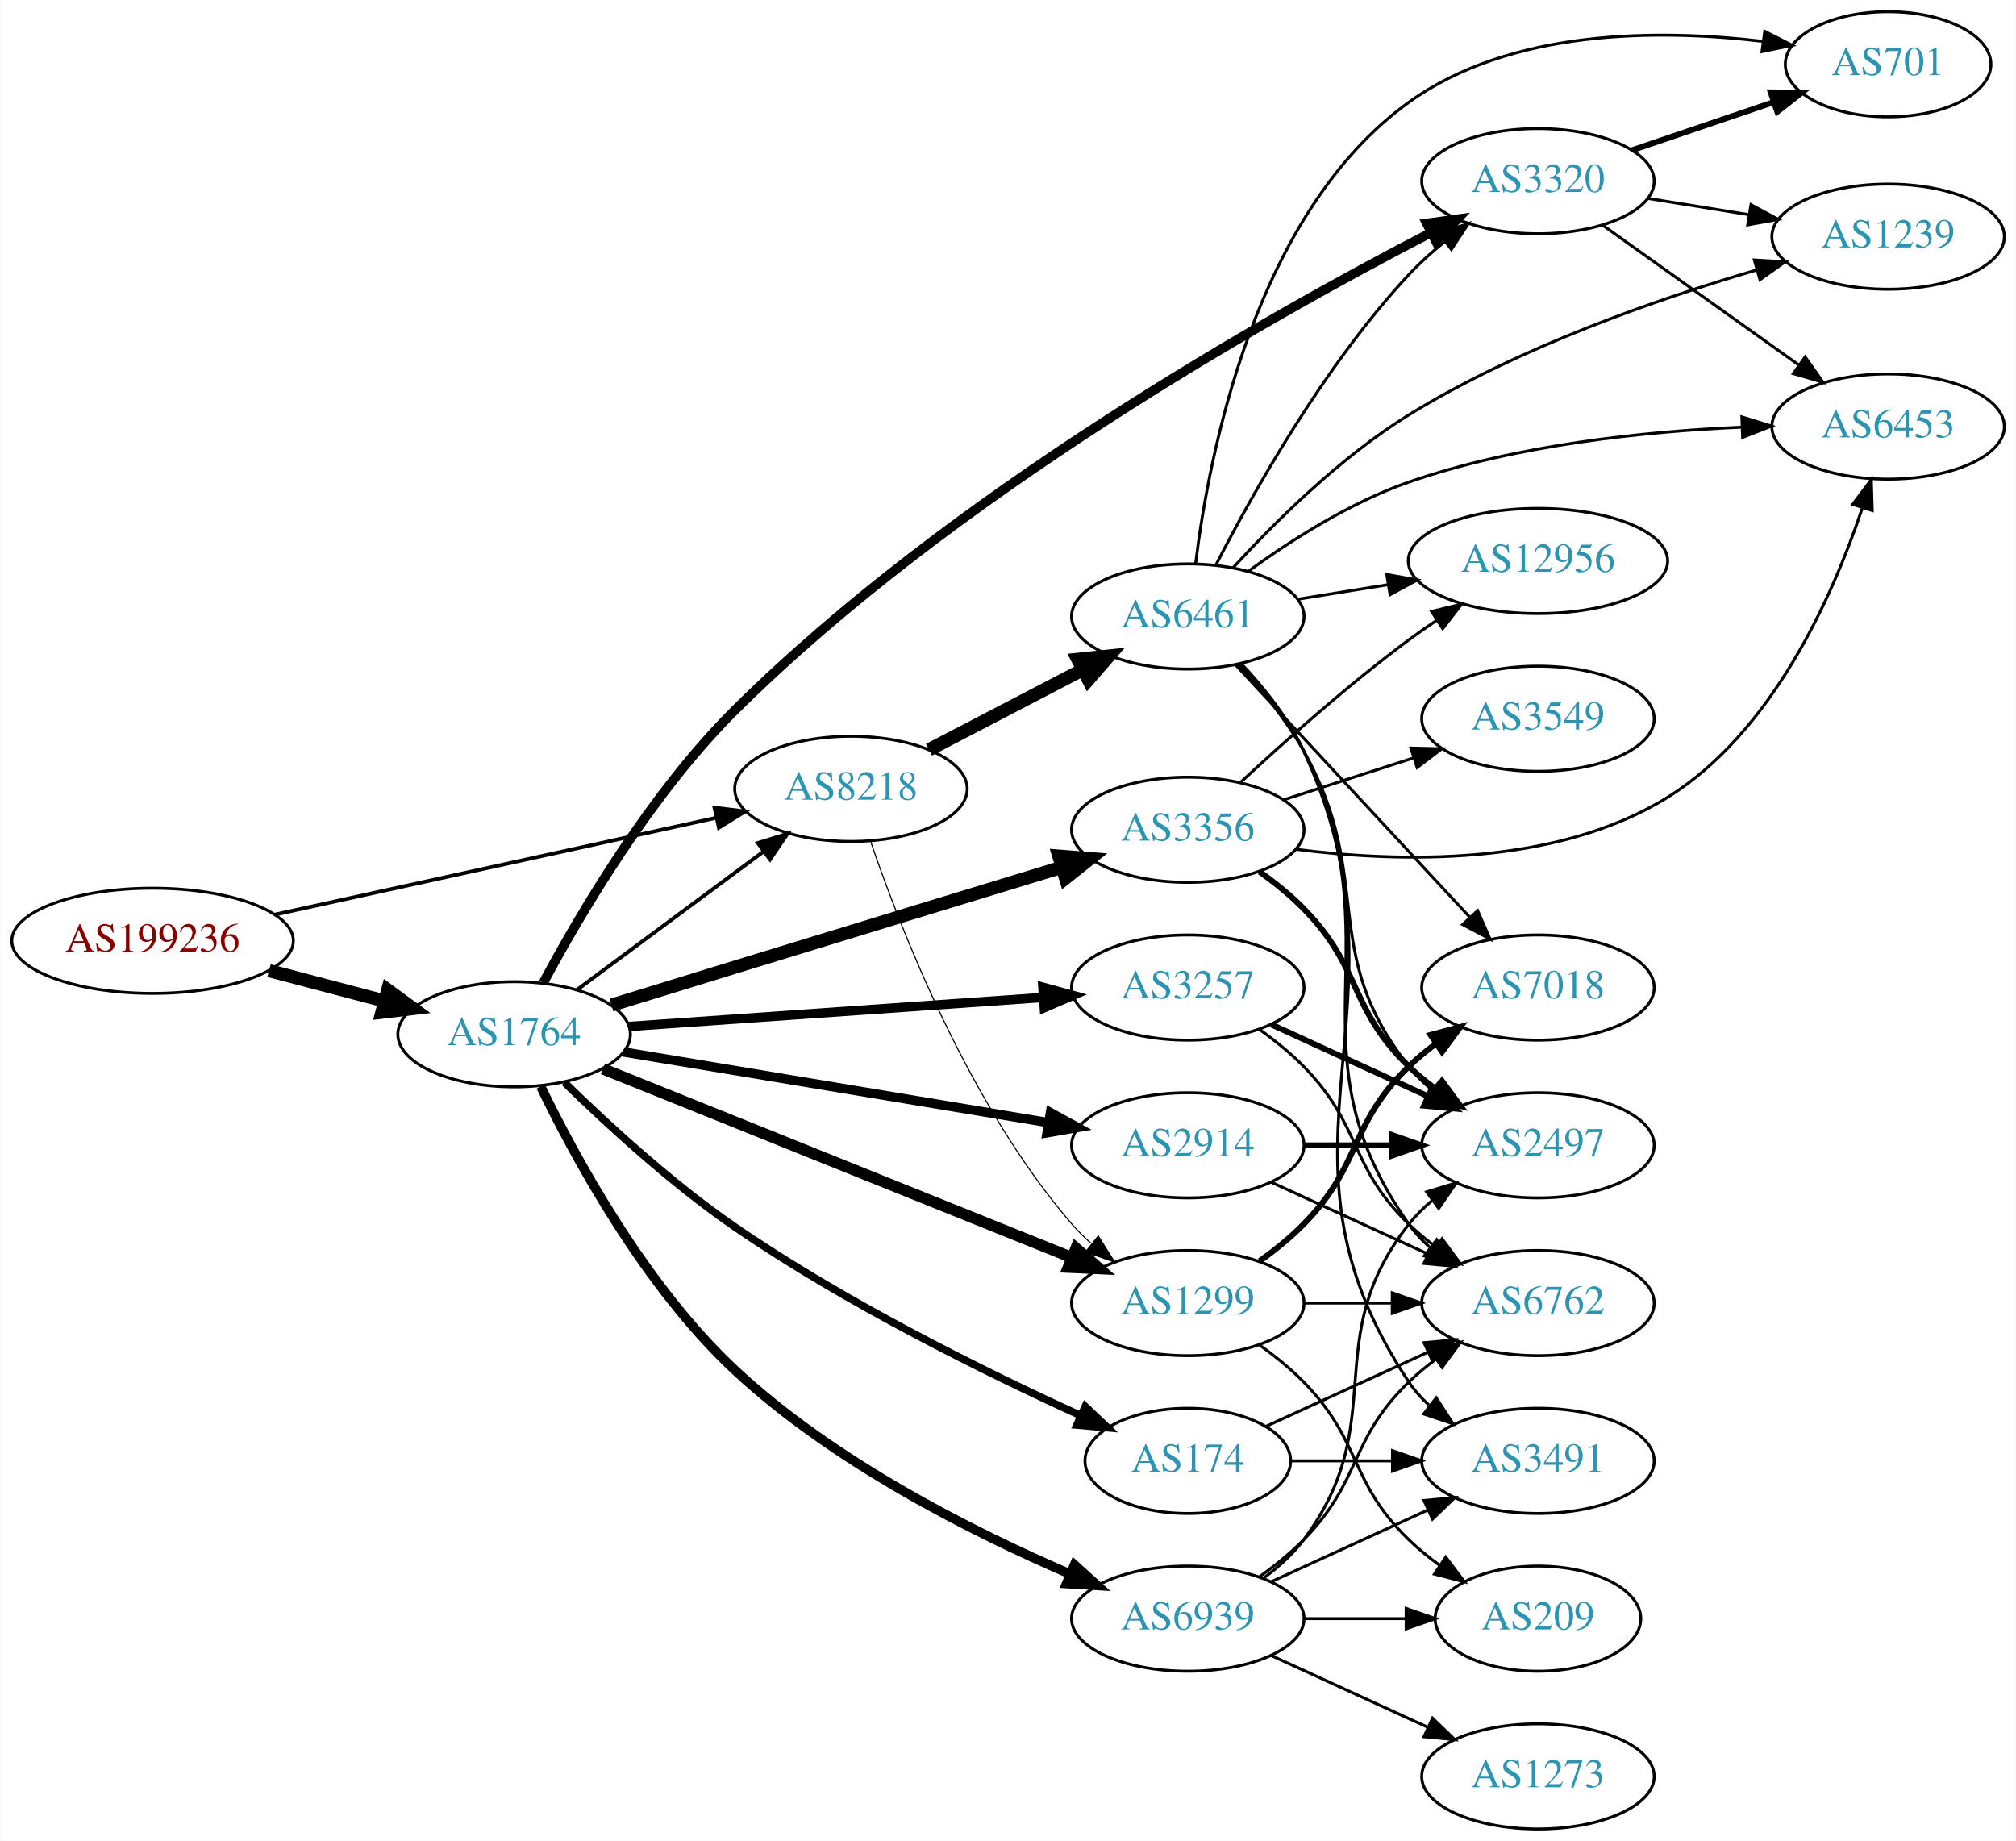
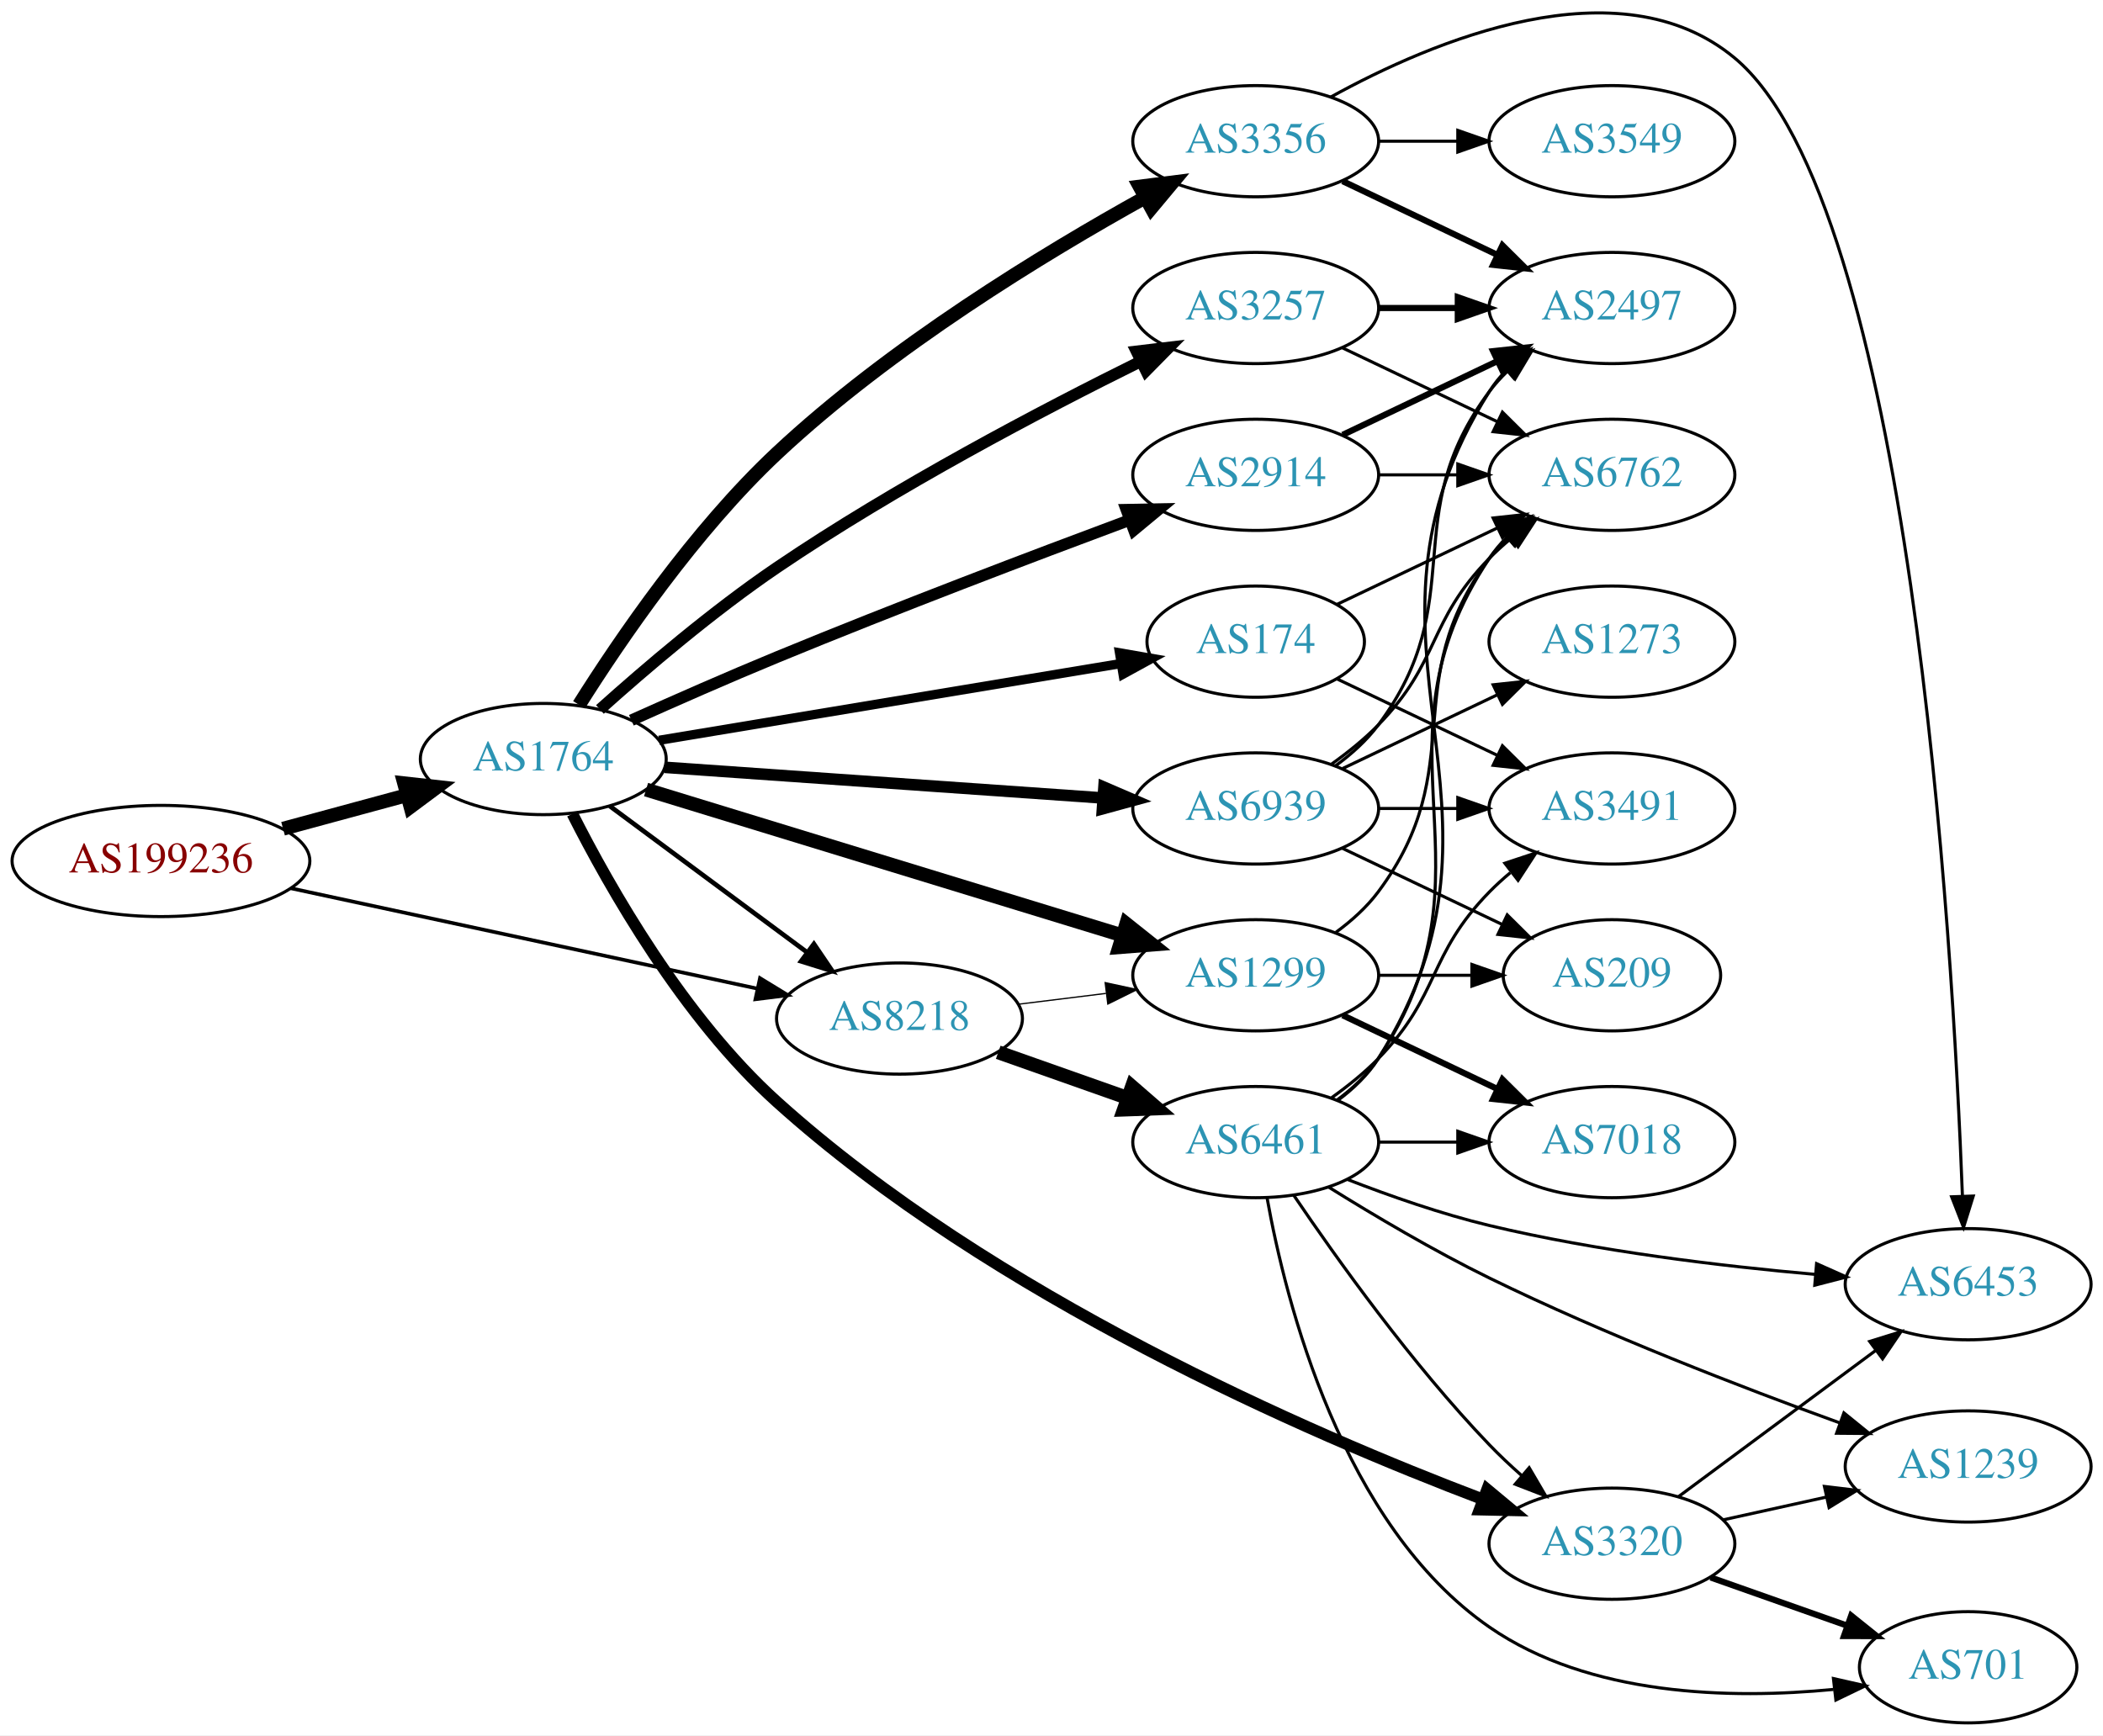
- <svg xmlns="http://www.w3.org/2000/svg" xmlns:xlink="http://www.w3.org/1999/xlink" width="690pt" height="630pt" viewBox="0.00 0.00 689.76 630.00">
-   <g id="graph0" class="graph" transform="scale(1 1) rotate(0) translate(4 626)">
-     <polygon fill="white" stroke="none" points="-4,4 -4,-626 685.755,-626 685.755,4 -4,4" />
+ <svg xmlns="http://www.w3.org/2000/svg" xmlns:xlink="http://www.w3.org/1999/xlink" width="681pt" height="562pt" viewBox="0.00 0.00 680.66 561.70">
+   <g id="graph0" class="graph" transform="scale(1 1) rotate(0) translate(4 557.696)">
+     <polygon fill="white" stroke="none" points="-4,4 -4,-557.696 676.656,-557.696 676.656,4 -4,4" />
    <g id="node1" class="node">
      <g id="a_node1">
        <a xlink:href="/asn/199236" xlink:title="AS199236 ~ Emarsys eMarketing Systems AG [AT]">
-           <ellipse fill="#ffffff" stroke="black" cx="48.096" cy="-304" rx="48.192" ry="18" />
-           <text text-anchor="middle" x="48.096" y="-300.3" font-family="Times,serif" font-size="14.00" fill="#880000">AS199236</text>
+           <ellipse fill="#ffffff" stroke="black" cx="48.096" cy="-279" rx="48.192" ry="18" />
+           <text text-anchor="middle" x="48.096" y="-275.3" font-family="Times,serif" font-size="14.00" fill="#880000">AS199236</text>
        </a>
      </g>
    </g>
    <g id="node2" class="node">
      <g id="a_node2">
        <a xlink:href="/asn/1764" xlink:title="AS1764 ~ NEXTLAYER-AS [AT]">
-           <ellipse fill="#ffffff" stroke="black" cx="171.838" cy="-272" rx="39.794" ry="18" />
-           <text text-anchor="middle" x="171.838" y="-268.3" font-family="Times,serif" font-size="14.00" fill="#2c94b3">AS1764</text>
+           <ellipse fill="#ffffff" stroke="black" cx="171.838" cy="-312" rx="39.794" ry="18" />
+           <text text-anchor="middle" x="171.838" y="-308.3" font-family="Times,serif" font-size="14.00" fill="#2c94b3">AS1764</text>
        </a>
      </g>
    </g>
    <g id="edge1" class="edge">
-       <path fill="none" stroke="black" stroke-width="4.5" d="M87.951,-293.787C100.47,-290.496 114.425,-286.828 127.261,-283.454" />
-       <polygon fill="black" stroke="black" stroke-width="4.5" points="128.596,-287.175 137.267,-280.824 126.594,-279.558 128.596,-287.175" />
+       <path fill="none" stroke="black" stroke-width="4.5" d="M87.616,-289.441C100.383,-292.902 114.674,-296.776 127.762,-300.324" />
+       <polygon fill="black" stroke="black" stroke-width="4.5" points="126.809,-304.145 137.491,-302.961 128.869,-296.544 126.809,-304.145" />
    </g>
    <g id="node3" class="node">
      <g id="a_node3">
        <a xlink:href="/asn/8218" xlink:title="AS8218 ~ legacy Neotelecoms [FR]">
-           <ellipse fill="#ffffff" stroke="black" cx="287.131" cy="-356" rx="39.794" ry="18" />
-           <text text-anchor="middle" x="287.131" y="-352.3" font-family="Times,serif" font-size="14.00" fill="#2c94b3">AS8218</text>
+           <ellipse fill="#ffffff" stroke="black" cx="287.131" cy="-228" rx="39.794" ry="18" />
+           <text text-anchor="middle" x="287.131" y="-224.3" font-family="Times,serif" font-size="14.00" fill="#2c94b3">AS8218</text>
        </a>
      </g>
    </g>
    <g id="edge2" class="edge">
-       <path fill="none" stroke="black" stroke-width="1.269" d="M89.844,-312.939C131.964,-322.179 197.549,-336.567 241.161,-346.135" />
-       <polygon fill="black" stroke="black" stroke-width="1.269" points="240.414,-349.554 250.931,-348.278 241.914,-342.716 240.414,-349.554" />
-     </g>
-     <g id="edge5" class="edge">
-       <path fill="none" stroke="black" stroke-width="1.286" d="M193.354,-287.212C211.209,-300.45 237.282,-319.781 257.245,-334.583" />
-       <polygon fill="black" stroke="black" stroke-width="1.286" points="255.267,-337.473 265.384,-340.618 259.436,-331.85 255.267,-337.473" />
+       <path fill="none" stroke="black" stroke-width="1.184" d="M90.114,-270.175C132.19,-261.122 197.472,-247.076 240.992,-237.712" />
+       <polygon fill="black" stroke="black" stroke-width="1.184" points="241.976,-241.081 251.016,-235.555 240.503,-234.237 241.976,-241.081" />
+     </g>
+     <g id="edge3" class="edge">
+       <path fill="none" stroke="black" stroke-width="1.5" d="M193.354,-296.788C211.209,-283.55 237.282,-264.219 257.245,-249.417" />
+       <polygon fill="black" stroke="black" stroke-width="1.5" points="259.436,-252.15 265.384,-243.382 255.267,-246.527 259.436,-252.15" />
    </g>
    <g id="node4" class="node">
      <g id="a_node4">
-         <a xlink:href="/asn/3257" xlink:title="AS3257 ~ GTT [DE]">
-           <ellipse fill="#ffffff" stroke="black" cx="402.424" cy="-288" rx="39.794" ry="18" />
-           <text text-anchor="middle" x="402.424" y="-284.3" font-family="Times,serif" font-size="14.00" fill="#2c94b3">AS3257</text>
-         </a>
-       </g>
-     </g>
-     <g id="edge3" class="edge">
-       <path fill="none" stroke="black" stroke-width="3.214" d="M211.098,-274.678C250.08,-277.407 310.657,-281.647 352.968,-284.608" />
-       <polygon fill="black" stroke="black" stroke-width="3.214" points="352.819,-288.106 363.039,-285.313 353.308,-281.123 352.819,-288.106" />
+         <a xlink:href="/asn/2914" xlink:title="AS2914 ~ NTT America, Inc. [US]">
+           <ellipse fill="#ffffff" stroke="black" cx="402.424" cy="-404" rx="39.794" ry="18" />
+           <text text-anchor="middle" x="402.424" y="-400.3" font-family="Times,serif" font-size="14.00" fill="#2c94b3">AS2914</text>
+         </a>
+       </g>
+     </g>
+     <g id="edge4" class="edge">
+       <path fill="none" stroke="black" stroke-width="3.75" d="M200.347,-324.557C214.381,-330.862 231.765,-338.518 247.484,-345 285.925,-360.852 330.311,-377.713 361.516,-389.332" />
+       <polygon fill="black" stroke="black" stroke-width="3.75" points="360.567,-392.713 371.16,-392.913 363.003,-386.151 360.567,-392.713" />
    </g>
    <g id="node5" class="node">
      <g id="a_node5">
-         <a xlink:href="/asn/174" xlink:title="AS174 ~ Cogent Communications [US]">
-           <ellipse fill="#ffffff" stroke="black" cx="402.424" cy="-126" rx="35.194" ry="18" />
-           <text text-anchor="middle" x="402.424" y="-122.3" font-family="Times,serif" font-size="14.00" fill="#2c94b3">AS174</text>
-         </a>
-       </g>
-     </g>
-     <g id="edge4" class="edge">
-       <path fill="none" stroke="black" stroke-width="2.571" d="M189.054,-255.541C203.556,-241.359 225.807,-220.882 247.484,-206 285.626,-179.814 333.42,-156.25 365.55,-141.589" />
-       <polygon fill="black" stroke="black" stroke-width="2.571" points="367.313,-144.633 374.991,-137.332 364.436,-138.252 367.313,-144.633" />
+         <a xlink:href="/asn/3257" xlink:title="AS3257 ~ GTT [DE]">
+           <ellipse fill="#ffffff" stroke="black" cx="402.424" cy="-458" rx="39.794" ry="18" />
+           <text text-anchor="middle" x="402.424" y="-454.3" font-family="Times,serif" font-size="14.00" fill="#2c94b3">AS3257</text>
+         </a>
+       </g>
+     </g>
+     <g id="edge5" class="edge">
+       <path fill="none" stroke="black" stroke-width="3.75" d="M190.174,-328.051C204.835,-341.213 226.715,-359.903 247.484,-374 286.003,-400.144 333.427,-425.024 365.376,-440.824" />
+       <polygon fill="black" stroke="black" stroke-width="3.75" points="363.842,-443.969 374.362,-445.229 366.924,-437.684 363.842,-443.969" />
    </g>
    <g id="node6" class="node">
      <g id="a_node6">
-         <a xlink:href="/asn/2914" xlink:title="AS2914 ~ NTT America, Inc. [US]">
-           <ellipse fill="#ffffff" stroke="black" cx="402.424" cy="-234" rx="39.794" ry="18" />
-           <text text-anchor="middle" x="402.424" y="-230.3" font-family="Times,serif" font-size="14.00" fill="#2c94b3">AS2914</text>
+         <a xlink:href="/asn/174" xlink:title="AS174 ~ Cogent Communications [US]">
+           <ellipse fill="#ffffff" stroke="black" cx="402.424" cy="-350" rx="35.194" ry="18" />
+           <text text-anchor="middle" x="402.424" y="-346.3" font-family="Times,serif" font-size="14.00" fill="#2c94b3">AS174</text>
        </a>
      </g>
    </g>
    <g id="edge6" class="edge">
-       <path fill="none" stroke="black" stroke-width="3.214" d="M209.311,-265.937C248.753,-259.38 311.741,-248.909 354.763,-241.757" />
-       <polygon fill="black" stroke="black" stroke-width="3.214" points="355.412,-245.197 364.703,-240.105 354.264,-238.292 355.412,-245.197" />
+       <path fill="none" stroke="black" stroke-width="3" d="M209.311,-318.063C250.036,-324.833 315.866,-335.777 358.898,-342.931" />
+       <polygon fill="black" stroke="black" stroke-width="3" points="358.345,-346.387 368.784,-344.574 359.493,-339.481 358.345,-346.387" />
    </g>
    <g id="node7" class="node">
      <g id="a_node7">
-         <a xlink:href="/asn/3356" xlink:title="AS3356 ~ Level 3 Parent, LLC [US]">
-           <ellipse fill="#ffffff" stroke="black" cx="402.424" cy="-342" rx="39.794" ry="18" />
-           <text text-anchor="middle" x="402.424" y="-338.3" font-family="Times,serif" font-size="14.00" fill="#2c94b3">AS3356</text>
+         <a xlink:href="/asn/1299" xlink:title="AS1299 ~ Telia Carrier [EU]">
+           <ellipse fill="#ffffff" stroke="black" cx="402.424" cy="-242" rx="39.794" ry="18" />
+           <text text-anchor="middle" x="402.424" y="-238.3" font-family="Times,serif" font-size="14.00" fill="#2c94b3">AS1299</text>
        </a>
      </g>
    </g>
    <g id="edge7" class="edge">
-       <path fill="none" stroke="black" stroke-width="4.5" d="M205.166,-281.981C218.296,-286.029 233.612,-290.745 247.484,-295 285.331,-306.608 328.432,-319.762 359.382,-329.196" />
-       <polygon fill="black" stroke="black" stroke-width="4.5" points="358.269,-332.973 368.982,-332.121 360.564,-325.44 358.269,-332.973" />
+       <path fill="none" stroke="black" stroke-width="4.5" d="M205.104,-302.119C245.492,-289.751 314.762,-268.538 359.296,-254.901" />
+       <polygon fill="black" stroke="black" stroke-width="4.5" points="360.544,-258.637 368.953,-251.944 358.238,-251.107 360.544,-258.637" />
    </g>
    <g id="node8" class="node">
      <g id="a_node8">
-         <a xlink:href="/asn/1299" xlink:title="AS1299 ~ Telia Carrier [EU]">
-           <ellipse fill="#ffffff" stroke="black" cx="402.424" cy="-180" rx="39.794" ry="18" />
-           <text text-anchor="middle" x="402.424" y="-176.3" font-family="Times,serif" font-size="14.00" fill="#2c94b3">AS1299</text>
+         <a xlink:href="/asn/3356" xlink:title="AS3356 ~ Level 3 Parent, LLC [US]">
+           <ellipse fill="#ffffff" stroke="black" cx="402.424" cy="-512" rx="39.794" ry="18" />
+           <text text-anchor="middle" x="402.424" y="-508.3" font-family="Times,serif" font-size="14.00" fill="#2c94b3">AS3356</text>
        </a>
      </g>
    </g>
    <g id="edge8" class="edge">
-       <path fill="none" stroke="black" stroke-width="3.857" d="M202.254,-260.161C243.145,-243.703 317.243,-213.881 362.621,-195.617" />
-       <polygon fill="black" stroke="black" stroke-width="3.857" points="364.151,-198.774 372.121,-191.794 361.537,-192.28 364.151,-198.774" />
+       <path fill="none" stroke="black" stroke-width="4.5" d="M183.408,-329.542C196.623,-350.536 220.776,-385.984 247.484,-411 284.162,-445.354 333.85,-475.605 366.734,-493.836" />
+       <polygon fill="black" stroke="black" stroke-width="4.5" points="364.876,-497.308 375.539,-498.653 368.656,-490.399 364.876,-497.308" />
    </g>
    <g id="node9" class="node">
      <g id="a_node9">
        <a xlink:href="/asn/3320" xlink:title="AS3320 ~ DTAG [DE]">
-           <ellipse fill="#ffffff" stroke="black" cx="522.266" cy="-564" rx="39.794" ry="18" />
-           <text text-anchor="middle" x="522.266" y="-560.3" font-family="Times,serif" font-size="14.00" fill="#2c94b3">AS3320</text>
+           <ellipse fill="#ffffff" stroke="black" cx="517.717" cy="-58" rx="39.794" ry="18" />
+           <text text-anchor="middle" x="517.717" y="-54.3" font-family="Times,serif" font-size="14.00" fill="#2c94b3">AS3320</text>
        </a>
      </g>
    </g>
    <g id="edge9" class="edge">
-       <path fill="none" stroke="black" stroke-width="3.214" d="M181.863,-289.709C194.345,-313.016 218.634,-354.376 247.484,-383 321.664,-456.598 430.065,-517.636 485.589,-546.339" />
-       <polygon fill="black" stroke="black" stroke-width="3.214" points="484.181,-549.551 494.677,-550.993 487.371,-543.32 484.181,-549.551" />
+       <path fill="none" stroke="black" stroke-width="3.75" d="M181.256,-294.272C193.226,-270.567 217.123,-228.363 247.484,-201 317.21,-138.159 419.543,-93.756 475.84,-72.404" />
+       <polygon fill="black" stroke="black" stroke-width="3.75" points="477.322,-75.587 485.465,-68.809 474.873,-69.029 477.322,-75.587" />
    </g>
    <g id="node10" class="node">
      <g id="a_node10">
        <a xlink:href="/asn/6939" xlink:title="AS6939 ~ Hurricane Electric LLC [US]">
-           <ellipse fill="#ffffff" stroke="black" cx="402.424" cy="-72" rx="39.794" ry="18" />
-           <text text-anchor="middle" x="402.424" y="-68.3" font-family="Times,serif" font-size="14.00" fill="#2c94b3">AS6939</text>
+           <ellipse fill="#ffffff" stroke="black" cx="402.424" cy="-296" rx="39.794" ry="18" />
+           <text text-anchor="middle" x="402.424" y="-292.3" font-family="Times,serif" font-size="14.00" fill="#2c94b3">AS6939</text>
        </a>
      </g>
    </g>
    <g id="edge10" class="edge">
-       <path fill="none" stroke="black" stroke-width="3.214" d="M180.968,-254.107C192.771,-229.695 216.652,-185.711 247.484,-157 281.241,-125.567 328.771,-101.63 362.06,-87.289" />
-       <polygon fill="black" stroke="black" stroke-width="3.214" points="363.617,-90.431 371.475,-83.325 360.9,-83.98 363.617,-90.431" />
+       <path fill="none" stroke="black" stroke-width="3.75" d="M211.098,-309.322C250.08,-306.593 310.657,-302.353 352.968,-299.392" />
+       <polygon fill="black" stroke="black" stroke-width="3.75" points="353.308,-302.877 363.039,-298.687 352.819,-295.894 353.308,-302.877" />
+     </g>
+     <g id="edge12" class="edge">
+       <path fill="none" stroke="black" stroke-width="0.409" d="M325.541,-232.623C334.629,-233.746 344.466,-234.962 353.951,-236.134" />
+       <polygon fill="black" stroke="black" stroke-width="0.409" points="353.699,-239.629 364.053,-237.382 354.558,-232.682 353.699,-239.629" />
+     </g>
+     <g id="node11" class="node">
+       <g id="a_node11">
+         <a xlink:href="/asn/6461" xlink:title="AS6461 ~ Zayo Bandwidth [US]">
+           <ellipse fill="#ffffff" stroke="black" cx="402.424" cy="-188" rx="39.794" ry="18" />
+           <text text-anchor="middle" x="402.424" y="-184.3" font-family="Times,serif" font-size="14.00" fill="#2c94b3">AS6461</text>
+         </a>
+       </g>
+     </g>
+     <g id="edge11" class="edge">
+       <path fill="none" stroke="black" stroke-width="4.5" d="M319.089,-217.07C331.952,-212.528 347.058,-207.195 360.795,-202.345" />
+       <polygon fill="black" stroke="black" stroke-width="4.5" points="362.385,-205.959 370.504,-198.917 359.763,-198.533 362.385,-205.959" />
+     </g>
+     <g id="node12" class="node">
+       <g id="a_node12">
+         <a xlink:href="/asn/2497" xlink:title="AS2497 ~ Internet Initiative Japan Inc. [JP]">
+           <ellipse fill="#ffffff" stroke="black" cx="517.717" cy="-458" rx="39.794" ry="18" />
+           <text text-anchor="middle" x="517.717" y="-454.3" font-family="Times,serif" font-size="14.00" fill="#2c94b3">AS2497</text>
+         </a>
+       </g>
+     </g>
+     <g id="edge27" class="edge">
+       <path fill="none" stroke="black" stroke-width="2" d="M430.56,-416.934C445.554,-424.081 464.375,-433.052 480.599,-440.785" />
+       <polygon fill="black" stroke="black" stroke-width="2" points="479.269,-444.028 489.802,-445.171 482.281,-437.709 479.269,-444.028" />
+     </g>
+     <g id="node13" class="node">
+       <g id="a_node13">
+         <a xlink:href="/asn/6762" xlink:title="AS6762 ~ TELECOM ITALIA SPARKLE S.p.A. [IT]">
+           <ellipse fill="#ffffff" stroke="black" cx="517.717" cy="-404" rx="39.794" ry="18" />
+           <text text-anchor="middle" x="517.717" y="-400.3" font-family="Times,serif" font-size="14.00" fill="#2c94b3">AS6762</text>
+         </a>
+       </g>
+     </g>
+     <g id="edge26" class="edge">
+       <path fill="none" stroke="black" d="M442.096,-404C450.299,-404 459.063,-404 467.595,-404" />
+       <polygon fill="black" stroke="black" points="467.834,-407.5 477.834,-404 467.834,-400.5 467.834,-407.5" />
+     </g>
+     <g id="edge13" class="edge">
+       <path fill="none" stroke="black" stroke-width="2" d="M442.096,-458C450.299,-458 459.063,-458 467.595,-458" />
+       <polygon fill="black" stroke="black" stroke-width="2" points="467.834,-461.5 477.834,-458 467.834,-454.5 467.834,-461.5" />
+     </g>
+     <g id="edge14" class="edge">
+       <path fill="none" stroke="black" d="M430.56,-445.066C445.554,-437.919 464.375,-428.948 480.599,-421.215" />
+       <polygon fill="black" stroke="black" points="482.281,-424.291 489.802,-416.829 479.269,-417.972 482.281,-424.291" />
+     </g>
+     <g id="edge25" class="edge">
+       <path fill="none" stroke="black" d="M428.849,-362.119C444.152,-369.413 463.875,-378.814 480.757,-386.86" />
+       <polygon fill="black" stroke="black" points="479.264,-390.026 489.797,-391.169 482.276,-383.707 479.264,-390.026" />
+     </g>
+     <g id="node20" class="node">
+       <g id="a_node20">
+         <a xlink:href="/asn/3491" xlink:title="AS3491 ~ PCCW Global, Inc. [US]">
+           <ellipse fill="#ffffff" stroke="black" cx="517.717" cy="-296" rx="39.794" ry="18" />
+           <text text-anchor="middle" x="517.717" y="-292.3" font-family="Times,serif" font-size="14.00" fill="#2c94b3">AS3491</text>
+         </a>
+       </g>
+     </g>
+     <g id="edge24" class="edge">
+       <path fill="none" stroke="black" d="M428.849,-337.881C444.152,-330.587 463.875,-321.186 480.757,-313.14" />
+       <polygon fill="black" stroke="black" points="482.276,-316.293 489.797,-308.831 479.264,-309.974 482.276,-316.293" />
    </g>
    <g id="edge16" class="edge">
-       <path fill="none" stroke="black" stroke-width="0.375" d="M293.929,-337.804C304.128,-307.923 327.589,-247.716 362.777,-207 364.734,-204.736 366.92,-202.568 369.23,-200.514" />
-       <polygon fill="black" stroke="black" stroke-width="0.375" points="371.766,-202.969 377.409,-194.002 367.406,-197.493 371.766,-202.969" />
+       <path fill="none" stroke="black" d="M428.355,-255.882C433.431,-259.611 438.349,-264.016 442.07,-269 472.342,-309.542 447.799,-336.458 478.07,-377 479.815,-379.336 481.822,-381.545 483.986,-383.617" />
+       <polygon fill="black" stroke="black" points="481.863,-386.405 491.786,-390.118 486.345,-381.027 481.863,-386.405" />
    </g>
    <g id="node14" class="node">
      <g id="a_node14">
-         <a xlink:href="/asn/6461" xlink:title="AS6461 ~ Zayo Bandwidth [US]">
-           <ellipse fill="#ffffff" stroke="black" cx="402.424" cy="-415" rx="39.794" ry="18" />
-           <text text-anchor="middle" x="402.424" y="-411.3" font-family="Times,serif" font-size="14.00" fill="#2c94b3">AS6461</text>
+         <a xlink:href="/asn/7018" xlink:title="AS7018 ~ AT&amp;T Services, Inc. [US]">
+           <ellipse fill="#ffffff" stroke="black" cx="517.717" cy="-188" rx="39.794" ry="18" />
+           <text text-anchor="middle" x="517.717" y="-184.3" font-family="Times,serif" font-size="14.00" fill="#2c94b3">AS7018</text>
        </a>
      </g>
    </g>
    <g id="edge15" class="edge">
-       <path fill="none" stroke="black" stroke-width="4.5" d="M313.839,-369.388C329.373,-377.478 349.384,-387.899 366.357,-396.738" />
-       <polygon fill="black" stroke="black" stroke-width="4.5" points="364.737,-400.334 375.426,-401.461 368.375,-393.349 364.737,-400.334" />
-     </g>
-     <g id="node11" class="node">
-       <g id="a_node11">
-         <a xlink:href="/asn/2497" xlink:title="AS2497 ~ Internet Initiative Japan Inc. [JP]">
-           <ellipse fill="#ffffff" stroke="black" cx="522.266" cy="-234" rx="39.794" ry="18" />
-           <text text-anchor="middle" x="522.266" y="-230.3" font-family="Times,serif" font-size="14.00" fill="#2c94b3">AS2497</text>
-         </a>
-       </g>
-     </g>
-     <g id="edge11" class="edge">
-       <path fill="none" stroke="black" stroke-width="2" d="M431.053,-275.339C447.01,-268.027 467.28,-258.739 484.563,-250.819" />
-       <polygon fill="black" stroke="black" stroke-width="2" points="486.178,-253.929 493.811,-246.581 483.262,-247.565 486.178,-253.929" />
-     </g>
-     <g id="node12" class="node">
-       <g id="a_node12">
-         <a xlink:href="/asn/6762" xlink:title="AS6762 ~ TELECOM ITALIA SPARKLE S.p.A. [IT]">
-           <ellipse fill="#ffffff" stroke="black" cx="522.266" cy="-180" rx="39.794" ry="18" />
-           <text text-anchor="middle" x="522.266" y="-176.3" font-family="Times,serif" font-size="14.00" fill="#2c94b3">AS6762</text>
-         </a>
-       </g>
-     </g>
-     <g id="edge12" class="edge">
-       <path fill="none" stroke="black" d="M427.018,-273.611C432.274,-269.852 437.606,-265.563 442.07,-261 462.243,-240.383 457.377,-227.094 478.07,-207 480.916,-204.237 484.089,-201.614 487.389,-199.166" />
-       <polygon fill="black" stroke="black" points="489.455,-201.994 495.737,-193.462 485.506,-196.214 489.455,-201.994" />
-     </g>
-     <g id="edge14" class="edge">
-       <path fill="none" stroke="black" d="M429.285,-137.851C445.406,-145.238 466.408,-154.862 484.273,-163.048" />
-       <polygon fill="black" stroke="black" points="483.276,-166.441 493.825,-167.425 486.192,-160.077 483.276,-166.441" />
-     </g>
-     <g id="node13" class="node">
-       <g id="a_node13">
-         <a xlink:href="/asn/3491" xlink:title="AS3491 ~ PCCW Global, Inc. [US]">
-           <ellipse fill="#ffffff" stroke="black" cx="522.266" cy="-126" rx="39.794" ry="18" />
-           <text text-anchor="middle" x="522.266" y="-122.3" font-family="Times,serif" font-size="14.00" fill="#2c94b3">AS3491</text>
-         </a>
-       </g>
-     </g>
-     <g id="edge13" class="edge">
-       <path fill="none" stroke="black" d="M437.826,-126C448.65,-126 460.817,-126 472.444,-126" />
-       <polygon fill="black" stroke="black" points="472.475,-129.5 482.475,-126 472.475,-122.5 472.475,-129.5" />
-     </g>
-     <g id="edge21" class="edge">
-       <path fill="none" stroke="black" stroke-width="2" d="M442.337,-234C451.89,-234 462.239,-234 472.202,-234" />
-       <polygon fill="black" stroke="black" stroke-width="2" points="472.395,-237.5 482.395,-234 472.395,-230.5 472.395,-237.5" />
-     </g>
-     <g id="edge22" class="edge">
-       <path fill="none" stroke="black" d="M431.053,-221.339C447.01,-214.027 467.28,-204.739 484.563,-196.819" />
-       <polygon fill="black" stroke="black" points="486.178,-199.929 493.811,-192.581 483.262,-193.565 486.178,-199.929" />
-     </g>
-     <g id="edge19" class="edge">
-       <path fill="none" stroke="black" stroke-width="2" d="M427.018,-327.611C432.274,-323.852 437.606,-319.563 442.07,-315 462.243,-294.383 457.377,-281.094 478.07,-261 480.916,-258.237 484.089,-255.614 487.389,-253.166" />
-       <polygon fill="black" stroke="black" stroke-width="2" points="489.455,-255.994 495.737,-247.462 485.506,-250.214 489.455,-255.994" />
+       <path fill="none" stroke="black" stroke-width="2" d="M430.56,-229.066C445.554,-221.919 464.375,-212.948 480.599,-205.215" />
+       <polygon fill="black" stroke="black" stroke-width="2" points="482.281,-208.291 489.802,-200.829 479.269,-201.972 482.281,-208.291" />
    </g>
    <g id="node15" class="node">
      <g id="a_node15">
-         <a xlink:href="/asn/3549" xlink:title="AS3549 ~ Level 3 Parent, LLC [US]">
-           <ellipse fill="#ffffff" stroke="black" cx="522.266" cy="-380" rx="39.794" ry="18" />
-           <text text-anchor="middle" x="522.266" y="-376.3" font-family="Times,serif" font-size="14.00" fill="#2c94b3">AS3549</text>
+         <a xlink:href="/asn/209" xlink:title="AS209 ~ CenturyLink Communications, LLC [US]">
+           <ellipse fill="#ffffff" stroke="black" cx="517.717" cy="-242" rx="35.194" ry="18" />
+           <text text-anchor="middle" x="517.717" y="-238.3" font-family="Times,serif" font-size="14.00" fill="#2c94b3">AS209</text>
        </a>
      </g>
    </g>
    <g id="edge17" class="edge">
-       <path fill="none" stroke="black" d="M435.314,-352.283C448.938,-356.677 465.024,-361.864 479.573,-366.555" />
-       <polygon fill="black" stroke="black" points="478.759,-369.97 489.351,-369.708 480.908,-363.308 478.759,-369.97" />
+       <path fill="none" stroke="black" d="M442.096,-242C451.801,-242 462.292,-242 472.255,-242" />
+       <polygon fill="black" stroke="black" points="472.391,-245.5 482.391,-242 472.391,-238.5 472.391,-245.5" />
+     </g>
+     <g id="edge20" class="edge">
+       <path fill="none" stroke="black" stroke-width="2" d="M430.56,-499.066C445.554,-491.919 464.375,-482.948 480.599,-475.215" />
+       <polygon fill="black" stroke="black" stroke-width="2" points="482.281,-478.291 489.802,-470.829 479.269,-471.972 482.281,-478.291" />
    </g>
    <g id="node16" class="node">
      <g id="a_node16">
-         <a xlink:href="/asn/12956" xlink:title="AS12956 ~ TELXIUS [ES]">
-           <ellipse fill="#ffffff" stroke="black" cx="522.266" cy="-434" rx="44.393" ry="18" />
-           <text text-anchor="middle" x="522.266" y="-430.3" font-family="Times,serif" font-size="14.00" fill="#2c94b3">AS12956</text>
+         <a xlink:href="/asn/3549" xlink:title="AS3549 ~ Level 3 Parent, LLC [US]">
+           <ellipse fill="#ffffff" stroke="black" cx="517.717" cy="-512" rx="39.794" ry="18" />
+           <text text-anchor="middle" x="517.717" y="-508.3" font-family="Times,serif" font-size="14.00" fill="#2c94b3">AS3549</text>
        </a>
      </g>
    </g>
    <g id="edge18" class="edge">
-       <path fill="none" stroke="black" d="M420.566,-358.312C435.29,-371.979 457.358,-391.658 478.07,-407 481.091,-409.237 484.299,-411.476 487.549,-413.653" />
-       <polygon fill="black" stroke="black" points="485.856,-416.727 496.15,-419.234 489.666,-410.855 485.856,-416.727" />
+       <path fill="none" stroke="black" d="M442.096,-512C450.299,-512 459.063,-512 467.595,-512" />
+       <polygon fill="black" stroke="black" points="467.834,-515.5 477.834,-512 467.834,-508.5 467.834,-515.5" />
    </g>
    <g id="node17" class="node">
      <g id="a_node17">
        <a xlink:href="/asn/6453" xlink:title="AS6453 ~ TATA COMMUNICATIONS (AMERICA) INC [US]">
-           <ellipse fill="#ffffff" stroke="black" cx="642.109" cy="-480" rx="39.794" ry="18" />
-           <text text-anchor="middle" x="642.109" y="-476.3" font-family="Times,serif" font-size="14.00" fill="#2c94b3">AS6453</text>
-         </a>
-       </g>
-     </g>
-     <g id="edge20" class="edge">
-       <path fill="none" stroke="black" d="M439.379,-335.33C474.488,-330.791 528.087,-329.292 566.463,-353 602.469,-375.244 623.117,-421.801 633.217,-451.941" />
-       <polygon fill="black" stroke="black" points="630,-453.375 636.357,-461.851 636.673,-451.26 630,-453.375" />
+           <ellipse fill="#ffffff" stroke="black" cx="633.01" cy="-142" rx="39.794" ry="18" />
+           <text text-anchor="middle" x="633.01" y="-138.3" font-family="Times,serif" font-size="14.00" fill="#2c94b3">AS6453</text>
+         </a>
+       </g>
+     </g>
+     <g id="edge19" class="edge">
+       <path fill="none" stroke="black" d="M426.681,-526.275C459.614,-544.453 519.981,-570.008 557.363,-539 614.188,-491.864 628.034,-253.722 631.16,-170.644" />
+       <polygon fill="black" stroke="black" points="634.666,-170.539 631.519,-160.423 627.67,-170.293 634.666,-170.539" />
    </g>
    <g id="edge23" class="edge">
-       <path fill="none" stroke="black" d="M442.337,-180C451.89,-180 462.239,-180 472.202,-180" />
-       <polygon fill="black" stroke="black" points="472.395,-183.5 482.395,-180 472.395,-176.5 472.395,-183.5" />
+       <path fill="none" stroke="black" d="M539.233,-73.212C557.088,-86.45 583.161,-105.781 603.123,-120.583" />
+       <polygon fill="black" stroke="black" points="601.146,-123.473 611.263,-126.618 605.315,-117.85 601.146,-123.473" />
    </g>
    <g id="node18" class="node">
      <g id="a_node18">
-         <a xlink:href="/asn/7018" xlink:title="AS7018 ~ AT&amp;T Services, Inc. [US]">
-           <ellipse fill="#ffffff" stroke="black" cx="522.266" cy="-288" rx="39.794" ry="18" />
-           <text text-anchor="middle" x="522.266" y="-284.3" font-family="Times,serif" font-size="14.00" fill="#2c94b3">AS7018</text>
-         </a>
-       </g>
-     </g>
-     <g id="edge24" class="edge">
-       <path fill="none" stroke="black" stroke-width="2" d="M427.018,-194.389C432.274,-198.148 437.606,-202.437 442.07,-207 462.243,-227.617 457.377,-240.906 478.07,-261 480.916,-263.763 484.089,-266.386 487.389,-268.834" />
-       <polygon fill="black" stroke="black" stroke-width="2" points="485.506,-271.786 495.737,-274.538 489.455,-266.006 485.506,-271.786" />
+         <a xlink:href="/asn/1239" xlink:title="AS1239 ~ Sprint [US]">
+           <ellipse fill="#ffffff" stroke="black" cx="633.01" cy="-83" rx="39.794" ry="18" />
+           <text text-anchor="middle" x="633.01" y="-79.3" font-family="Times,serif" font-size="14.00" fill="#2c94b3">AS1239</text>
+         </a>
+       </g>
+     </g>
+     <g id="edge21" class="edge">
+       <path fill="none" stroke="black" d="M553.633,-65.705C564.186,-68.034 575.925,-70.624 587.037,-73.076" />
+       <polygon fill="black" stroke="black" points="586.495,-76.54 597.014,-75.278 588.003,-69.705 586.495,-76.54" />
    </g>
    <g id="node19" class="node">
      <g id="a_node19">
-         <a xlink:href="/asn/209" xlink:title="AS209 ~ CenturyLink Communications, LLC [US]">
-           <ellipse fill="#ffffff" stroke="black" cx="522.266" cy="-72" rx="35.194" ry="18" />
-           <text text-anchor="middle" x="522.266" y="-68.3" font-family="Times,serif" font-size="14.00" fill="#2c94b3">AS209</text>
-         </a>
-       </g>
-     </g>
-     <g id="edge25" class="edge">
-       <path fill="none" stroke="black" d="M427.018,-165.611C432.274,-161.852 437.606,-157.563 442.07,-153 462.243,-132.383 457.377,-119.094 478.07,-99 481.298,-95.866 484.949,-92.911 488.727,-90.188" />
-       <polygon fill="black" stroke="black" points="490.706,-93.075 497.087,-84.617 486.825,-87.25 490.706,-93.075" />
-     </g>
-     <g id="edge28" class="edge">
-       <path fill="none" stroke="black" d="M544.334,-548.982C563.07,-535.627 590.661,-515.96 611.594,-501.039" />
-       <polygon fill="black" stroke="black" points="613.715,-503.825 619.826,-495.171 609.652,-498.125 613.715,-503.825" />
-     </g>
-     <g id="node20" class="node">
-       <g id="a_node20">
-         <a xlink:href="/asn/1239" xlink:title="AS1239 ~ Sprint [US]">
-           <ellipse fill="#ffffff" stroke="black" cx="642.109" cy="-545" rx="39.794" ry="18" />
-           <text text-anchor="middle" x="642.109" y="-541.3" font-family="Times,serif" font-size="14.00" fill="#2c94b3">AS1239</text>
-         </a>
-       </g>
-     </g>
-     <g id="edge26" class="edge">
-       <path fill="none" stroke="black" d="M559.907,-558.092C570.881,-556.323 583.064,-554.359 594.585,-552.501" />
-       <polygon fill="black" stroke="black" points="595.176,-555.951 604.491,-550.904 594.062,-549.04 595.176,-555.951" />
+         <a xlink:href="/asn/701" xlink:title="AS701 ~ UUNET [US]">
+           <ellipse fill="#ffffff" stroke="black" cx="633.01" cy="-18" rx="35.194" ry="18" />
+           <text text-anchor="middle" x="633.01" y="-14.3" font-family="Times,serif" font-size="14.00" fill="#2c94b3">AS701</text>
+         </a>
+       </g>
+     </g>
+     <g id="edge22" class="edge">
+       <path fill="none" stroke="black" stroke-width="2" d="M549.675,-47.07C563.302,-42.258 579.445,-36.559 593.812,-31.486" />
+       <polygon fill="black" stroke="black" stroke-width="2" points="595.157,-34.723 603.421,-28.094 592.826,-28.123 595.157,-34.723" />
+     </g>
+     <g id="edge39" class="edge">
+       <path fill="none" stroke="black" d="M428.355,-309.882C433.431,-313.611 438.349,-318.016 442.07,-323 472.342,-363.542 447.799,-390.458 478.07,-431 479.815,-433.336 481.822,-435.545 483.986,-437.617" />
+       <polygon fill="black" stroke="black" points="481.863,-440.405 491.786,-444.118 486.345,-435.027 481.863,-440.405" />
+     </g>
+     <g id="edge36" class="edge">
+       <path fill="none" stroke="black" d="M427.018,-310.389C432.274,-314.148 437.606,-318.437 442.07,-323 462.243,-343.617 457.898,-356.383 478.07,-377 480.163,-379.139 482.447,-381.218 484.823,-383.21" />
+       <polygon fill="black" stroke="black" points="483.067,-386.275 493.123,-389.611 487.342,-380.732 483.067,-386.275" />
+     </g>
+     <g id="edge40" class="edge">
+       <path fill="none" stroke="black" d="M430.56,-283.066C445.992,-275.71 465.478,-266.423 482.013,-258.541" />
+       <polygon fill="black" stroke="black" points="483.833,-261.551 491.355,-254.089 480.822,-255.232 483.833,-261.551" />
+     </g>
+     <g id="edge38" class="edge">
+       <path fill="none" stroke="black" d="M442.096,-296C450.299,-296 459.063,-296 467.595,-296" />
+       <polygon fill="black" stroke="black" points="467.834,-299.5 477.834,-296 467.834,-292.5 467.834,-299.5" />
    </g>
    <g id="node21" class="node">
      <g id="a_node21">
-         <a xlink:href="/asn/701" xlink:title="AS701 ~ UUNET [US]">
-           <ellipse fill="#ffffff" stroke="black" cx="642.109" cy="-604" rx="35.194" ry="18" />
-           <text text-anchor="middle" x="642.109" y="-600.3" font-family="Times,serif" font-size="14.00" fill="#2c94b3">AS701</text>
-         </a>
-       </g>
-     </g>
-     <g id="edge27" class="edge">
-       <path fill="none" stroke="black" stroke-width="2" d="M554.537,-574.614C569.303,-579.627 587.067,-585.656 602.65,-590.945" />
-       <polygon fill="black" stroke="black" stroke-width="2" points="601.927,-594.396 612.522,-594.296 604.177,-587.768 601.927,-594.396" />
-     </g>
-     <g id="edge42" class="edge">
-       <path fill="none" stroke="black" d="M428.355,-85.882C433.431,-89.611 438.349,-94.016 442.07,-99 472.342,-139.542 446.772,-167.246 478.07,-207 480.395,-209.953 483.139,-212.67 486.098,-215.147" />
-       <polygon fill="black" stroke="black" points="484.158,-218.064 494.295,-221.145 488.291,-212.415 484.158,-218.064" />
-     </g>
-     <g id="edge41" class="edge">
-       <path fill="none" stroke="black" d="M427.018,-86.389C432.274,-90.148 437.606,-94.437 442.07,-99 462.243,-119.617 457.377,-132.906 478.07,-153 480.916,-155.763 484.089,-158.386 487.389,-160.834" />
-       <polygon fill="black" stroke="black" points="485.506,-163.786 495.737,-166.538 489.455,-158.006 485.506,-163.786" />
-     </g>
-     <g id="edge39" class="edge">
-       <path fill="none" stroke="black" d="M431.053,-84.661C447.01,-91.973 467.28,-101.261 484.563,-109.181" />
-       <polygon fill="black" stroke="black" points="483.262,-112.435 493.811,-113.419 486.178,-106.071 483.262,-112.435" />
-     </g>
-     <g id="edge38" class="edge">
-       <path fill="none" stroke="black" d="M442.337,-72C453.423,-72 465.583,-72 476.965,-72" />
-       <polygon fill="black" stroke="black" points="477.147,-75.5 487.147,-72 477.147,-68.5 477.147,-75.5" />
-     </g>
-     <g id="node22" class="node">
-       <g id="a_node22">
        <a xlink:href="/asn/1273" xlink:title="AS1273 ~ Vodafone Group PLC [EU]">
-           <ellipse fill="#ffffff" stroke="black" cx="522.266" cy="-18" rx="39.794" ry="18" />
-           <text text-anchor="middle" x="522.266" y="-14.3" font-family="Times,serif" font-size="14.00" fill="#2c94b3">AS1273</text>
-         </a>
-       </g>
-     </g>
-     <g id="edge40" class="edge">
-       <path fill="none" stroke="black" d="M431.053,-59.339C447.01,-52.027 467.28,-42.739 484.563,-34.819" />
-       <polygon fill="black" stroke="black" points="486.178,-37.929 493.811,-30.581 483.262,-31.565 486.178,-37.929" />
+           <ellipse fill="#ffffff" stroke="black" cx="517.717" cy="-350" rx="39.794" ry="18" />
+           <text text-anchor="middle" x="517.717" y="-346.3" font-family="Times,serif" font-size="14.00" fill="#2c94b3">AS1273</text>
+         </a>
+       </g>
+     </g>
+     <g id="edge37" class="edge">
+       <path fill="none" stroke="black" d="M430.56,-308.934C445.554,-316.081 464.375,-325.052 480.599,-332.785" />
+       <polygon fill="black" stroke="black" points="479.269,-336.028 489.802,-337.171 482.281,-329.709 479.269,-336.028" />
+     </g>
+     <g id="edge29" class="edge">
+       <path fill="none" stroke="black" d="M414.754,-170.771C428.524,-150.43 453.037,-116.072 478.07,-90 481.279,-86.658 484.823,-83.323 488.424,-80.137" />
+       <polygon fill="black" stroke="black" points="490.935,-82.597 496.29,-73.455 486.403,-77.262 490.935,-82.597" />
+     </g>
+     <g id="edge30" class="edge">
+       <path fill="none" stroke="black" d="M428.95,-201.472C433.995,-205.223 438.75,-209.74 442.07,-215 494.02,-297.3 426.121,-348.7 478.07,-431 479.627,-433.466 481.498,-435.768 483.567,-437.905" />
+       <polygon fill="black" stroke="black" points="481.346,-440.611 491.191,-444.528 485.937,-435.327 481.346,-440.611" />
+     </g>
+     <g id="edge28" class="edge">
+       <path fill="none" stroke="black" d="M428.743,-201.607C433.799,-205.351 438.61,-209.831 442.07,-215 483.095,-276.294 437.046,-315.706 478.07,-377 479.692,-379.423 481.611,-381.695 483.713,-383.81" />
+       <polygon fill="black" stroke="black" points="481.526,-386.546 491.398,-390.393 486.08,-381.229 481.526,-386.546" />
+     </g>
+     <g id="edge31" class="edge">
+       <path fill="none" stroke="black" d="M442.096,-188C450.299,-188 459.063,-188 467.595,-188" />
+       <polygon fill="black" stroke="black" points="467.834,-191.5 477.834,-188 467.834,-184.5 467.834,-191.5" />
    </g>
    <g id="edge32" class="edge">
-       <path fill="none" stroke="black" d="M412.052,-432.639C424.434,-456.82 448.983,-500.811 478.07,-532 481.717,-535.91 485.894,-539.672 490.182,-543.157" />
-       <polygon fill="black" stroke="black" points="488.384,-546.188 498.454,-549.483 492.636,-540.628 488.384,-546.188" />
-     </g>
-     <g id="edge29" class="edge">
-       <path fill="none" stroke="black" d="M419.767,-398.673C427.379,-390.353 436.059,-379.74 442.07,-369 466.781,-324.848 446.772,-300.754 478.07,-261 480.395,-258.047 483.139,-255.33 486.098,-252.853" />
-       <polygon fill="black" stroke="black" points="488.291,-255.585 494.295,-246.855 484.158,-249.936 488.291,-255.585" />
-     </g>
-     <g id="edge31" class="edge">
-       <path fill="none" stroke="black" d="M420.65,-398.509C428.276,-390.31 436.713,-379.849 442.07,-369 474.729,-302.868 435.491,-267.225 478.07,-207 480.061,-204.184 482.448,-201.599 485.064,-199.24" />
-       <polygon fill="black" stroke="black" points="487.617,-201.694 493.433,-192.838 483.364,-196.135 487.617,-201.694" />
-     </g>
-     <g id="edge30" class="edge">
-       <path fill="none" stroke="black" d="M420.912,-398.634C428.595,-390.463 437.005,-379.988 442.07,-369 482.814,-280.615 424.032,-233.944 478.07,-153 479.985,-150.131 482.32,-147.51 484.901,-145.128" />
-       <polygon fill="black" stroke="black" points="487.452,-147.579 493.212,-138.687 483.164,-142.046 487.452,-147.579" />
+       <path fill="none" stroke="black" d="M432.031,-175.946C445.739,-170.614 462.523,-164.721 478.07,-161 512.893,-152.665 553.072,-147.863 583.648,-145.172" />
+       <polygon fill="black" stroke="black" points="583.954,-148.659 593.628,-144.338 583.371,-141.683 583.954,-148.659" />
    </g>
    <g id="edge34" class="edge">
-       <path fill="none" stroke="black" d="M440.064,-420.908C449.793,-422.476 460.473,-424.198 470.799,-425.863" />
-       <polygon fill="black" stroke="black" points="470.529,-429.365 480.959,-427.501 471.644,-422.454 470.529,-429.365" />
+       <path fill="none" stroke="black" d="M426.114,-173.377C440.652,-164.324 460.098,-152.792 478.07,-144 515.469,-125.705 559.821,-108.587 591.289,-97.17" />
+       <polygon fill="black" stroke="black" points="592.802,-100.345 601.028,-93.669 590.434,-93.758 592.802,-100.345" />
+     </g>
+     <g id="edge35" class="edge">
+       <path fill="none" stroke="black" d="M406.107,-169.918C412.166,-136.181 430.305,-64.073 478.07,-31 510.404,-8.612 556.201,-7.606 589.431,-10.832" />
+       <polygon fill="black" stroke="black" points="589.413,-14.353 599.745,-12.007 590.205,-7.398 589.413,-14.353" />
    </g>
    <g id="edge33" class="edge">
-       <path fill="none" stroke="black" d="M423.113,-430.47C437.5,-440.909 457.938,-454.011 478.07,-461 514.872,-473.776 558.862,-478.325 591.868,-479.791" />
-       <polygon fill="black" stroke="black" points="592.055,-483.3 602.175,-480.165 592.309,-476.304 592.055,-483.3" />
-     </g>
-     <g id="edge36" class="edge">
-       <path fill="none" stroke="black" d="M418.83,-398.397C439.297,-376.339 475.592,-337.224 499.028,-311.967" />
-       <polygon fill="black" stroke="black" points="501.621,-314.318 505.857,-304.607 496.489,-309.557 501.621,-314.318" />
-     </g>
-     <g id="edge35" class="edge">
-       <path fill="none" stroke="black" d="M417.965,-431.751C432.038,-447.098 454.63,-469.562 478.07,-484 515.543,-507.081 563.14,-523.642 597.218,-533.631" />
-       <polygon fill="black" stroke="black" points="596.315,-537.013 606.892,-536.398 598.239,-530.283 596.315,-537.013" />
-     </g>
-     <g id="edge37" class="edge">
-       <path fill="none" stroke="black" d="M405.107,-433.203C409.578,-470 425.3,-552.958 478.07,-591 512.976,-616.164 563.687,-616.091 599.26,-611.842" />
-       <polygon fill="black" stroke="black" points="599.881,-615.29 609.322,-610.482 598.944,-608.353 599.881,-615.29" />
+       <path fill="none" stroke="black" d="M427.018,-202.389C432.274,-206.148 437.606,-210.437 442.07,-215 462.243,-235.617 457.898,-248.383 478.07,-269 480.163,-271.139 482.447,-273.218 484.823,-275.21" />
+       <polygon fill="black" stroke="black" points="483.067,-278.275 493.123,-281.611 487.342,-272.732 483.067,-278.275" />
    </g>
  </g>
</svg>
